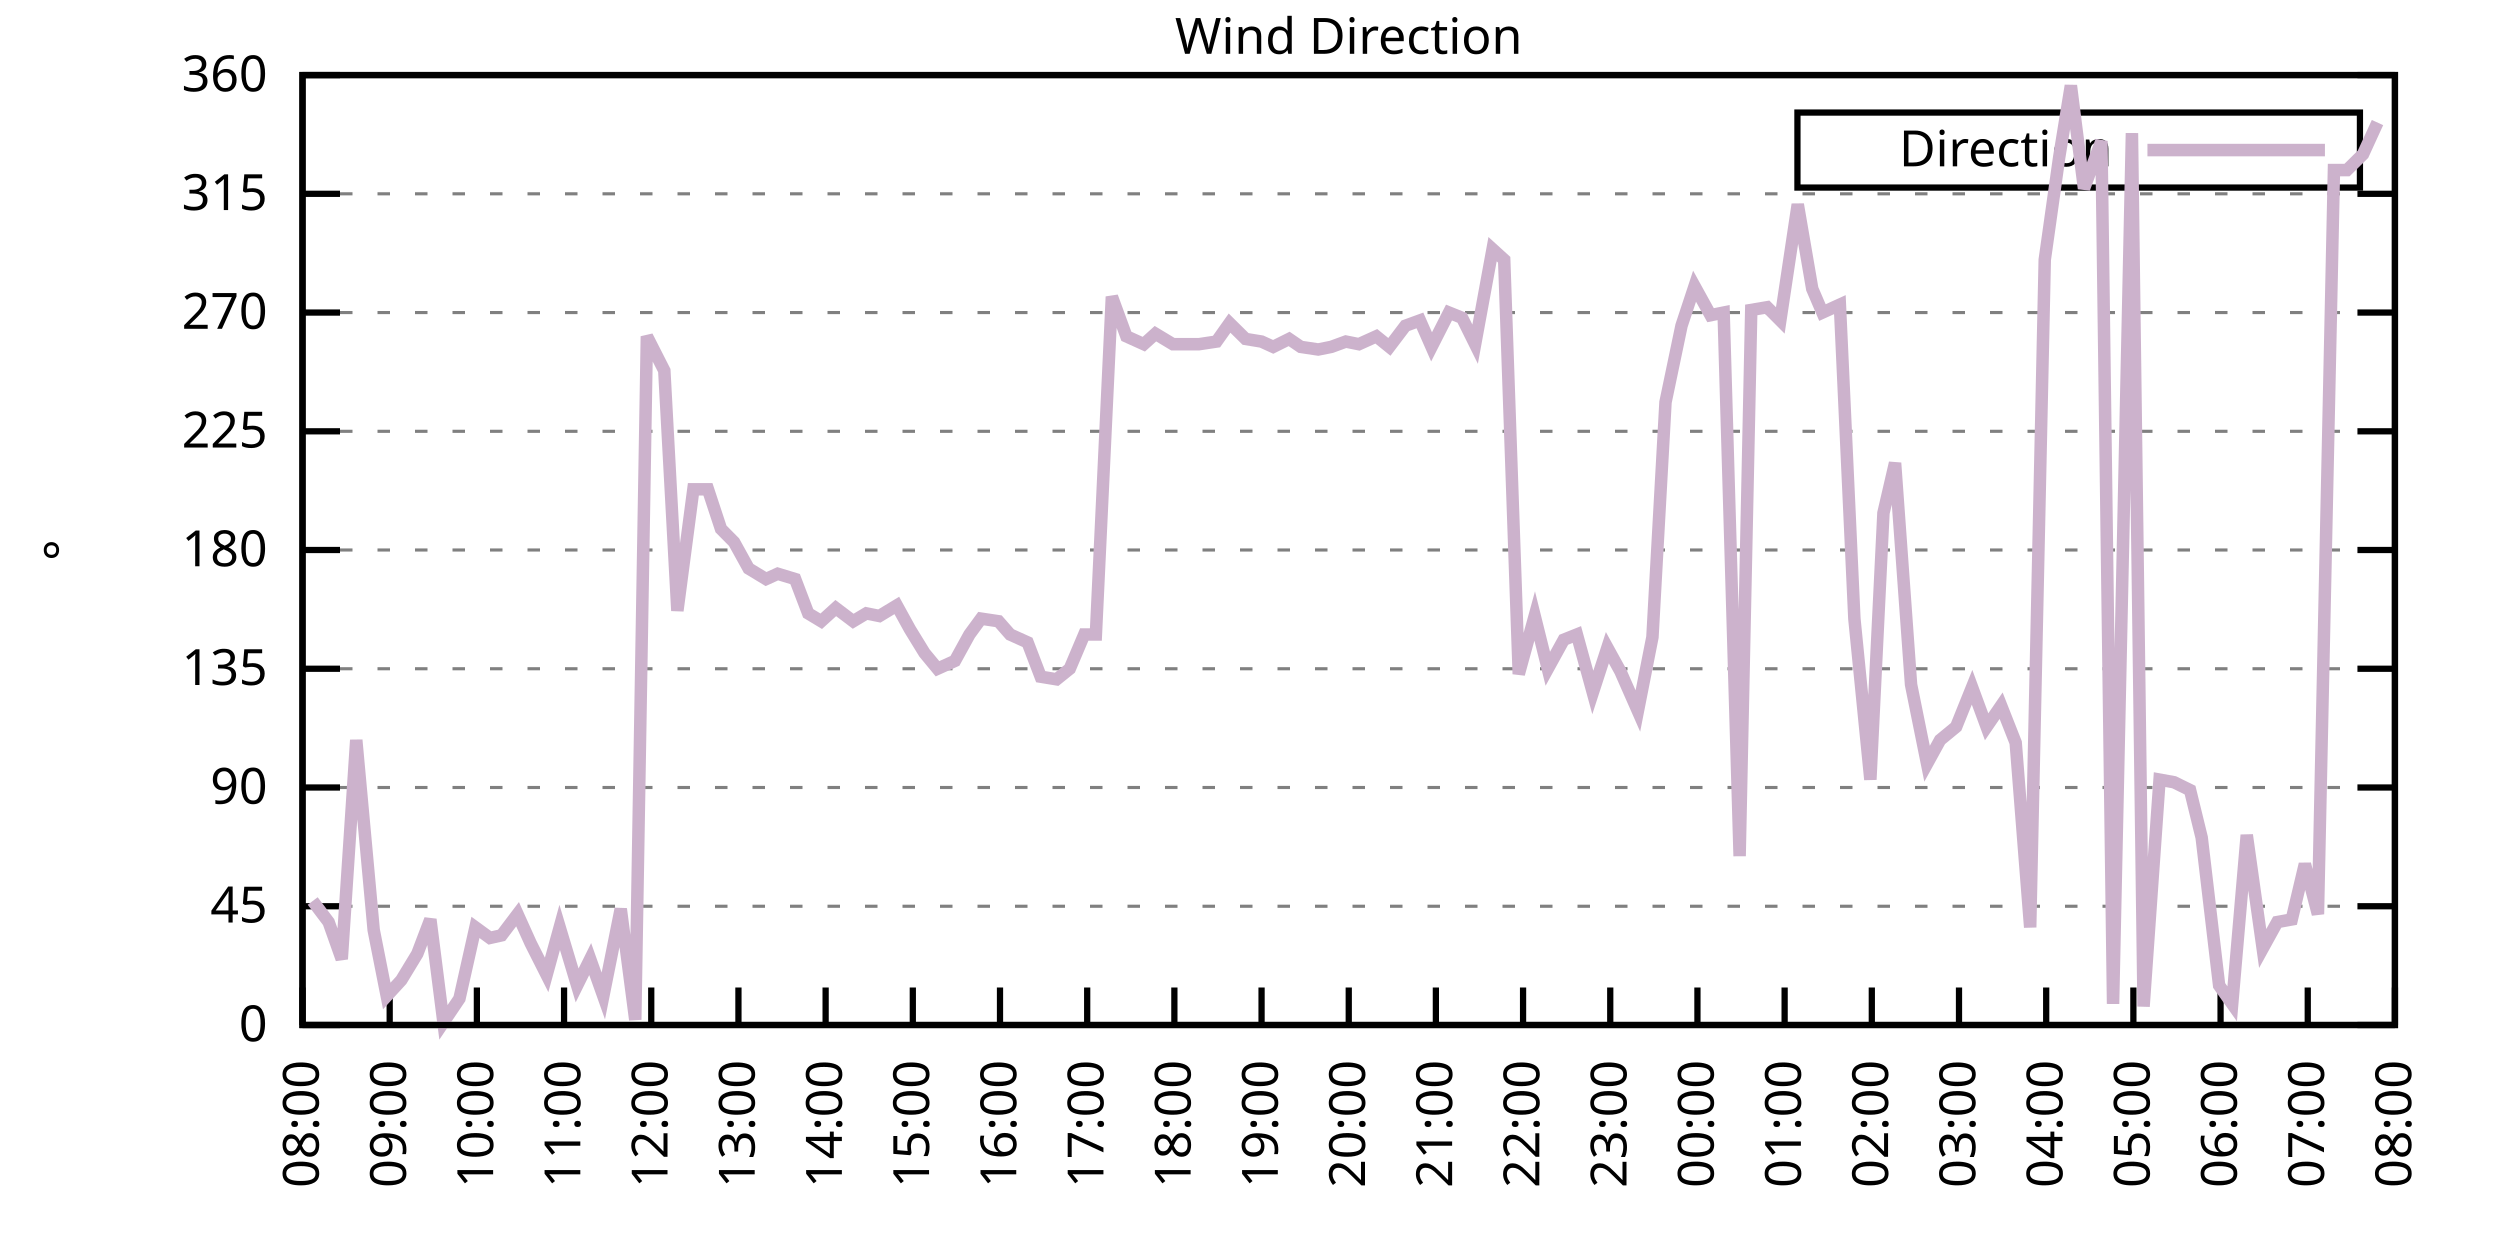
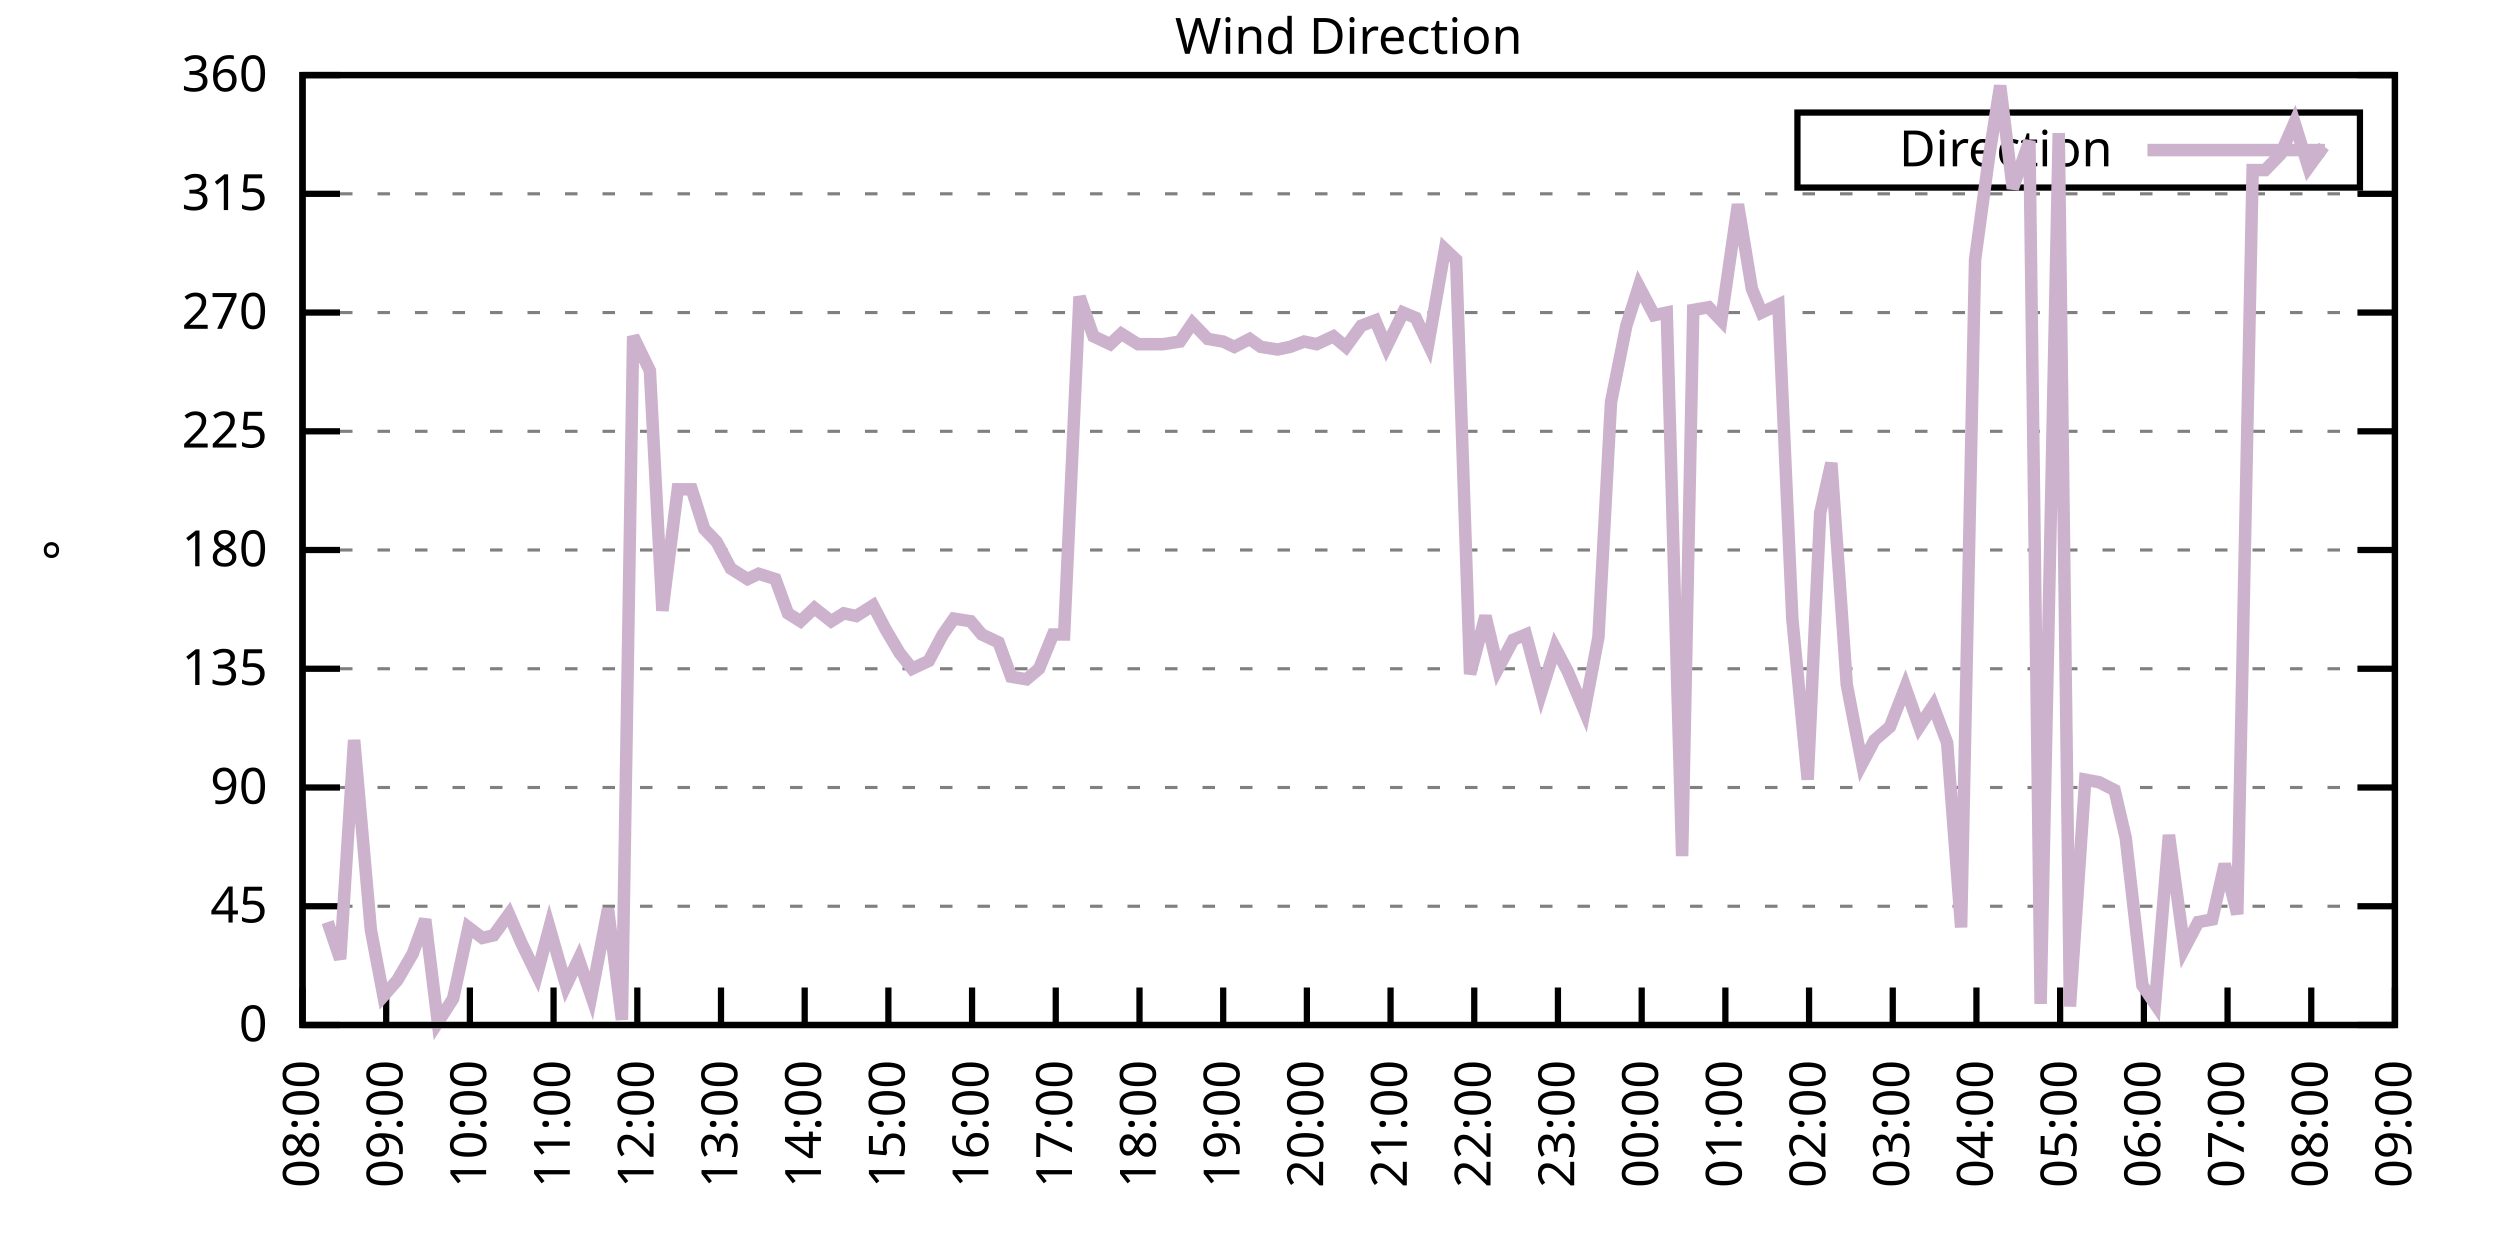
<svg xmlns="http://www.w3.org/2000/svg" xmlns:xlink="http://www.w3.org/1999/xlink" width="400" height="200" viewBox="0 0 400 200">
  <g id="gnuplot_canvas">
    <rect x="0" y="0" width="400" height="200" fill="none" />
    <defs>
      <circle id="gpDot" r="0.5" stroke-width="0.5" stroke="currentColor" />
      <path id="gpPt0" stroke-width="0.333" stroke="currentColor" d="M-1,0 h2 M0,-1 v2" />
      <path id="gpPt1" stroke-width="0.333" stroke="currentColor" d="M-1,-1 L1,1 M1,-1 L-1,1" />
      <path id="gpPt2" stroke-width="0.333" stroke="currentColor" d="M-1,0 L1,0 M0,-1 L0,1 M-1,-1 L1,1 M-1,1 L1,-1" />
      <rect id="gpPt3" stroke-width="0.333" stroke="currentColor" x="-1" y="-1" width="2" height="2" />
      <rect id="gpPt4" stroke-width="0.333" stroke="currentColor" fill="currentColor" x="-1" y="-1" width="2" height="2" />
      <circle id="gpPt5" stroke-width="0.333" stroke="currentColor" cx="0" cy="0" r="1" />
      <use xlink:href="#gpPt5" id="gpPt6" fill="currentColor" stroke="none" />
      <path id="gpPt7" stroke-width="0.333" stroke="currentColor" d="M0,-1.33 L-1.33,0.67 L1.33,0.67 z" />
      <use xlink:href="#gpPt7" id="gpPt8" fill="currentColor" stroke="none" />
      <use xlink:href="#gpPt7" id="gpPt9" stroke="currentColor" transform="rotate(180)" />
      <use xlink:href="#gpPt9" id="gpPt10" fill="currentColor" stroke="none" />
      <use xlink:href="#gpPt3" id="gpPt11" stroke="currentColor" transform="rotate(45)" />
      <use xlink:href="#gpPt11" id="gpPt12" fill="currentColor" stroke="none" />
      <path id="gpPt13" stroke-width="0.333" stroke="currentColor" d="M0,1.330 L1.265,0.411 L0.782,-1.067 L-0.782,-1.076 L-1.265,0.411 z" />
      <use xlink:href="#gpPt13" id="gpPt14" fill="currentColor" stroke="none" />
      <filter id="textbox" filterUnits="objectBoundingBox" x="0" y="0" height="1" width="1">
        <feFlood flood-color="white" flood-opacity="1" result="bgnd" />
        <feComposite in="SourceGraphic" in2="bgnd" operator="atop" />
      </filter>
      <filter id="greybox" filterUnits="objectBoundingBox" x="0" y="0" height="1" width="1">
        <feFlood flood-color="lightgrey" flood-opacity="1" result="grey" />
        <feComposite in="SourceGraphic" in2="grey" operator="atop" />
      </filter>
    </defs>
    <g fill="none" color="white" stroke="currentColor" stroke-width="1.00" stroke-linecap="butt" stroke-linejoin="miter">
</g>
    <g fill="none" color="black" stroke="currentColor" stroke-width="1.00" stroke-linecap="butt" stroke-linejoin="miter">
      <g stroke="none" shape-rendering="crispEdges">
        <polygon fill="rgb(255, 255, 255)" points="48.40,164.00 383.18,164.00 383.18,12.02 48.40,12.02 " />
      </g>
    </g>
    <g fill="none" color="black" stroke="currentColor" stroke-width="1.00" stroke-linecap="butt" stroke-linejoin="miter">
</g>
    <g fill="none" color="black" stroke="black" stroke-width="0.50" stroke-linecap="butt" stroke-linejoin="miter">
</g>
    <g fill="none" color="gray" stroke="currentColor" stroke-width="0.50" stroke-linecap="butt" stroke-linejoin="miter">
      <path stroke="gray" stroke-dasharray="2,4" class="gridline" d="M48.40,164.00 L383.19,164.00  " />
    </g>
    <g fill="none" color="gray" stroke="gray" stroke-width="1.00" stroke-linecap="butt" stroke-linejoin="miter">
</g>
    <g fill="none" color="black" stroke="currentColor" stroke-width="1.00" stroke-linecap="butt" stroke-linejoin="miter">
      <path stroke="black" d="M48.40,164.00 L54.40,164.00 M383.19,164.00 L377.19,164.00  " />
      <g transform="translate(42.80,166.60)" stroke="none" fill="black" font-family="Sans" font-size="8.00" text-anchor="end">
        <text>
          <tspan font-family="Sans"> 0</tspan>
        </text>
      </g>
    </g>
    <g fill="none" color="black" stroke="currentColor" stroke-width="1.00" stroke-linecap="butt" stroke-linejoin="miter">
</g>
    <g fill="none" color="black" stroke="black" stroke-width="0.50" stroke-linecap="butt" stroke-linejoin="miter">
</g>
    <g fill="none" color="gray" stroke="currentColor" stroke-width="0.50" stroke-linecap="butt" stroke-linejoin="miter">
      <path stroke="gray" stroke-dasharray="2,4" class="gridline" d="M48.40,145.00 L383.19,145.00  " />
    </g>
    <g fill="none" color="gray" stroke="gray" stroke-width="1.00" stroke-linecap="butt" stroke-linejoin="miter">
</g>
    <g fill="none" color="black" stroke="currentColor" stroke-width="1.00" stroke-linecap="butt" stroke-linejoin="miter">
      <path stroke="black" d="M48.40,145.00 L54.40,145.00 M383.19,145.00 L377.19,145.00  " />
      <g transform="translate(42.80,147.60)" stroke="none" fill="black" font-family="Sans" font-size="8.00" text-anchor="end">
        <text>
          <tspan font-family="Sans"> 45</tspan>
        </text>
      </g>
    </g>
    <g fill="none" color="black" stroke="currentColor" stroke-width="1.00" stroke-linecap="butt" stroke-linejoin="miter">
</g>
    <g fill="none" color="black" stroke="black" stroke-width="0.50" stroke-linecap="butt" stroke-linejoin="miter">
</g>
    <g fill="none" color="gray" stroke="currentColor" stroke-width="0.50" stroke-linecap="butt" stroke-linejoin="miter">
      <path stroke="gray" stroke-dasharray="2,4" class="gridline" d="M48.40,126.00 L383.19,126.00  " />
    </g>
    <g fill="none" color="gray" stroke="gray" stroke-width="1.00" stroke-linecap="butt" stroke-linejoin="miter">
</g>
    <g fill="none" color="black" stroke="currentColor" stroke-width="1.00" stroke-linecap="butt" stroke-linejoin="miter">
      <path stroke="black" d="M48.40,126.00 L54.40,126.00 M383.19,126.00 L377.19,126.00  " />
      <g transform="translate(42.80,128.60)" stroke="none" fill="black" font-family="Sans" font-size="8.00" text-anchor="end">
        <text>
          <tspan font-family="Sans"> 90</tspan>
        </text>
      </g>
    </g>
    <g fill="none" color="black" stroke="currentColor" stroke-width="1.00" stroke-linecap="butt" stroke-linejoin="miter">
</g>
    <g fill="none" color="black" stroke="black" stroke-width="0.50" stroke-linecap="butt" stroke-linejoin="miter">
</g>
    <g fill="none" color="gray" stroke="currentColor" stroke-width="0.50" stroke-linecap="butt" stroke-linejoin="miter">
      <path stroke="gray" stroke-dasharray="2,4" class="gridline" d="M48.40,107.00 L383.19,107.00  " />
    </g>
    <g fill="none" color="gray" stroke="gray" stroke-width="1.00" stroke-linecap="butt" stroke-linejoin="miter">
</g>
    <g fill="none" color="black" stroke="currentColor" stroke-width="1.00" stroke-linecap="butt" stroke-linejoin="miter">
      <path stroke="black" d="M48.40,107.00 L54.40,107.00 M383.19,107.00 L377.19,107.00  " />
      <g transform="translate(42.80,109.60)" stroke="none" fill="black" font-family="Sans" font-size="8.00" text-anchor="end">
        <text>
          <tspan font-family="Sans"> 135</tspan>
        </text>
      </g>
    </g>
    <g fill="none" color="black" stroke="currentColor" stroke-width="1.00" stroke-linecap="butt" stroke-linejoin="miter">
</g>
    <g fill="none" color="black" stroke="black" stroke-width="0.50" stroke-linecap="butt" stroke-linejoin="miter">
</g>
    <g fill="none" color="gray" stroke="currentColor" stroke-width="0.50" stroke-linecap="butt" stroke-linejoin="miter">
      <path stroke="gray" stroke-dasharray="2,4" class="gridline" d="M48.40,88.00 L383.19,88.00  " />
    </g>
    <g fill="none" color="gray" stroke="gray" stroke-width="1.00" stroke-linecap="butt" stroke-linejoin="miter">
</g>
    <g fill="none" color="black" stroke="currentColor" stroke-width="1.00" stroke-linecap="butt" stroke-linejoin="miter">
      <path stroke="black" d="M48.40,88.00 L54.40,88.00 M383.19,88.00 L377.19,88.00  " />
      <g transform="translate(42.80,90.60)" stroke="none" fill="black" font-family="Sans" font-size="8.00" text-anchor="end">
        <text>
          <tspan font-family="Sans"> 180</tspan>
        </text>
      </g>
    </g>
    <g fill="none" color="black" stroke="currentColor" stroke-width="1.00" stroke-linecap="butt" stroke-linejoin="miter">
</g>
    <g fill="none" color="black" stroke="black" stroke-width="0.50" stroke-linecap="butt" stroke-linejoin="miter">
</g>
    <g fill="none" color="gray" stroke="currentColor" stroke-width="0.50" stroke-linecap="butt" stroke-linejoin="miter">
      <path stroke="gray" stroke-dasharray="2,4" class="gridline" d="M48.40,69.01 L383.19,69.01  " />
    </g>
    <g fill="none" color="gray" stroke="gray" stroke-width="1.00" stroke-linecap="butt" stroke-linejoin="miter">
</g>
    <g fill="none" color="black" stroke="currentColor" stroke-width="1.00" stroke-linecap="butt" stroke-linejoin="miter">
      <path stroke="black" d="M48.40,69.01 L54.40,69.01 M383.19,69.01 L377.19,69.01  " />
      <g transform="translate(42.80,71.61)" stroke="none" fill="black" font-family="Sans" font-size="8.00" text-anchor="end">
        <text>
          <tspan font-family="Sans"> 225</tspan>
        </text>
      </g>
    </g>
    <g fill="none" color="black" stroke="currentColor" stroke-width="1.00" stroke-linecap="butt" stroke-linejoin="miter">
</g>
    <g fill="none" color="black" stroke="black" stroke-width="0.50" stroke-linecap="butt" stroke-linejoin="miter">
</g>
    <g fill="none" color="gray" stroke="currentColor" stroke-width="0.50" stroke-linecap="butt" stroke-linejoin="miter">
      <path stroke="gray" stroke-dasharray="2,4" class="gridline" d="M48.40,50.01 L383.19,50.01  " />
    </g>
    <g fill="none" color="gray" stroke="gray" stroke-width="1.00" stroke-linecap="butt" stroke-linejoin="miter">
</g>
    <g fill="none" color="black" stroke="currentColor" stroke-width="1.00" stroke-linecap="butt" stroke-linejoin="miter">
      <path stroke="black" d="M48.40,50.01 L54.40,50.01 M383.19,50.01 L377.19,50.01  " />
      <g transform="translate(42.80,52.61)" stroke="none" fill="black" font-family="Sans" font-size="8.00" text-anchor="end">
        <text>
          <tspan font-family="Sans"> 270</tspan>
        </text>
      </g>
    </g>
    <g fill="none" color="black" stroke="currentColor" stroke-width="1.00" stroke-linecap="butt" stroke-linejoin="miter">
</g>
    <g fill="none" color="black" stroke="black" stroke-width="0.50" stroke-linecap="butt" stroke-linejoin="miter">
</g>
    <g fill="none" color="gray" stroke="currentColor" stroke-width="0.50" stroke-linecap="butt" stroke-linejoin="miter">
      <path stroke="gray" stroke-dasharray="2,4" class="gridline" d="M48.40,31.01 L383.19,31.01  " />
    </g>
    <g fill="none" color="gray" stroke="gray" stroke-width="1.00" stroke-linecap="butt" stroke-linejoin="miter">
</g>
    <g fill="none" color="black" stroke="currentColor" stroke-width="1.00" stroke-linecap="butt" stroke-linejoin="miter">
      <path stroke="black" d="M48.40,31.01 L54.40,31.01 M383.19,31.01 L377.19,31.01  " />
      <g transform="translate(42.80,33.61)" stroke="none" fill="black" font-family="Sans" font-size="8.00" text-anchor="end">
        <text>
          <tspan font-family="Sans"> 315</tspan>
        </text>
      </g>
    </g>
    <g fill="none" color="black" stroke="currentColor" stroke-width="1.00" stroke-linecap="butt" stroke-linejoin="miter">
</g>
    <g fill="none" color="black" stroke="black" stroke-width="0.50" stroke-linecap="butt" stroke-linejoin="miter">
</g>
    <g fill="none" color="gray" stroke="currentColor" stroke-width="0.50" stroke-linecap="butt" stroke-linejoin="miter">
      <path stroke="gray" stroke-dasharray="2,4" class="gridline" d="M48.40,12.01 L383.19,12.01  " />
    </g>
    <g fill="none" color="gray" stroke="gray" stroke-width="1.00" stroke-linecap="butt" stroke-linejoin="miter">
</g>
    <g fill="none" color="black" stroke="currentColor" stroke-width="1.00" stroke-linecap="butt" stroke-linejoin="miter">
      <path stroke="black" d="M48.40,12.01 L54.40,12.01 M383.19,12.01 L377.19,12.01  " />
      <g transform="translate(42.80,14.61)" stroke="none" fill="black" font-family="Sans" font-size="8.00" text-anchor="end">
        <text>
          <tspan font-family="Sans"> 360</tspan>
        </text>
      </g>
    </g>
    <g fill="none" color="black" stroke="currentColor" stroke-width="1.00" stroke-linecap="butt" stroke-linejoin="miter">
      <path stroke="black" d="M48.40,164.00 L48.40,158.00  " />
      <g transform="translate(51.00,169.60) rotate(270.00)" stroke="none" fill="black" font-family="Sans" font-size="8.00" text-anchor="end">
        <text>
          <tspan font-family="Sans">08:00</tspan>
        </text>
      </g>
    </g>
    <g fill="none" color="black" stroke="currentColor" stroke-width="1.00" stroke-linecap="butt" stroke-linejoin="miter">
-       <path stroke="black" d="M62.35,164.00 L62.35,158.00  " />
-       <g transform="translate(64.95,169.60) rotate(270.00)" stroke="none" fill="black" font-family="Sans" font-size="8.00" text-anchor="end">
+       <path stroke="black" d="M61.79,164.00 L61.79,158.00  " />
+       <g transform="translate(64.39,169.60) rotate(270.00)" stroke="none" fill="black" font-family="Sans" font-size="8.00" text-anchor="end">
        <text>
          <tspan font-family="Sans">09:00</tspan>
        </text>
      </g>
    </g>
    <g fill="none" color="black" stroke="currentColor" stroke-width="1.00" stroke-linecap="butt" stroke-linejoin="miter">
-       <path stroke="black" d="M76.30,164.00 L76.30,158.00  " />
-       <g transform="translate(78.90,169.60) rotate(270.00)" stroke="none" fill="black" font-family="Sans" font-size="8.00" text-anchor="end">
+       <path stroke="black" d="M75.18,164.00 L75.18,158.00  " />
+       <g transform="translate(77.78,169.60) rotate(270.00)" stroke="none" fill="black" font-family="Sans" font-size="8.00" text-anchor="end">
        <text>
          <tspan font-family="Sans">10:00</tspan>
        </text>
      </g>
    </g>
    <g fill="none" color="black" stroke="currentColor" stroke-width="1.00" stroke-linecap="butt" stroke-linejoin="miter">
-       <path stroke="black" d="M90.25,164.00 L90.25,158.00  " />
-       <g transform="translate(92.85,169.60) rotate(270.00)" stroke="none" fill="black" font-family="Sans" font-size="8.00" text-anchor="end">
+       <path stroke="black" d="M88.57,164.00 L88.57,158.00  " />
+       <g transform="translate(91.17,169.60) rotate(270.00)" stroke="none" fill="black" font-family="Sans" font-size="8.00" text-anchor="end">
        <text>
          <tspan font-family="Sans">11:00</tspan>
        </text>
      </g>
    </g>
    <g fill="none" color="black" stroke="currentColor" stroke-width="1.00" stroke-linecap="butt" stroke-linejoin="miter">
-       <path stroke="black" d="M104.20,164.00 L104.20,158.00  " />
-       <g transform="translate(106.80,169.60) rotate(270.00)" stroke="none" fill="black" font-family="Sans" font-size="8.00" text-anchor="end">
+       <path stroke="black" d="M101.97,164.00 L101.97,158.00  " />
+       <g transform="translate(104.57,169.60) rotate(270.00)" stroke="none" fill="black" font-family="Sans" font-size="8.00" text-anchor="end">
        <text>
          <tspan font-family="Sans">12:00</tspan>
        </text>
      </g>
    </g>
    <g fill="none" color="black" stroke="currentColor" stroke-width="1.00" stroke-linecap="butt" stroke-linejoin="miter">
-       <path stroke="black" d="M118.15,164.00 L118.15,158.00  " />
-       <g transform="translate(120.75,169.60) rotate(270.00)" stroke="none" fill="black" font-family="Sans" font-size="8.00" text-anchor="end">
+       <path stroke="black" d="M115.36,164.00 L115.36,158.00  " />
+       <g transform="translate(117.96,169.60) rotate(270.00)" stroke="none" fill="black" font-family="Sans" font-size="8.00" text-anchor="end">
        <text>
          <tspan font-family="Sans">13:00</tspan>
        </text>
      </g>
    </g>
    <g fill="none" color="black" stroke="currentColor" stroke-width="1.00" stroke-linecap="butt" stroke-linejoin="miter">
-       <path stroke="black" d="M132.10,164.00 L132.10,158.00  " />
-       <g transform="translate(134.70,169.60) rotate(270.00)" stroke="none" fill="black" font-family="Sans" font-size="8.00" text-anchor="end">
+       <path stroke="black" d="M128.75,164.00 L128.75,158.00  " />
+       <g transform="translate(131.35,169.60) rotate(270.00)" stroke="none" fill="black" font-family="Sans" font-size="8.00" text-anchor="end">
        <text>
          <tspan font-family="Sans">14:00</tspan>
        </text>
      </g>
    </g>
    <g fill="none" color="black" stroke="currentColor" stroke-width="1.00" stroke-linecap="butt" stroke-linejoin="miter">
-       <path stroke="black" d="M146.05,164.00 L146.05,158.00  " />
-       <g transform="translate(148.65,169.60) rotate(270.00)" stroke="none" fill="black" font-family="Sans" font-size="8.00" text-anchor="end">
+       <path stroke="black" d="M142.14,164.00 L142.14,158.00  " />
+       <g transform="translate(144.74,169.60) rotate(270.00)" stroke="none" fill="black" font-family="Sans" font-size="8.00" text-anchor="end">
        <text>
          <tspan font-family="Sans">15:00</tspan>
        </text>
      </g>
    </g>
    <g fill="none" color="black" stroke="currentColor" stroke-width="1.00" stroke-linecap="butt" stroke-linejoin="miter">
-       <path stroke="black" d="M160.00,164.00 L160.00,158.00  " />
-       <g transform="translate(162.60,169.60) rotate(270.00)" stroke="none" fill="black" font-family="Sans" font-size="8.00" text-anchor="end">
+       <path stroke="black" d="M155.53,164.00 L155.53,158.00  " />
+       <g transform="translate(158.13,169.60) rotate(270.00)" stroke="none" fill="black" font-family="Sans" font-size="8.00" text-anchor="end">
        <text>
          <tspan font-family="Sans">16:00</tspan>
        </text>
      </g>
    </g>
    <g fill="none" color="black" stroke="currentColor" stroke-width="1.00" stroke-linecap="butt" stroke-linejoin="miter">
-       <path stroke="black" d="M173.95,164.00 L173.95,158.00  " />
-       <g transform="translate(176.55,169.60) rotate(270.00)" stroke="none" fill="black" font-family="Sans" font-size="8.00" text-anchor="end">
+       <path stroke="black" d="M168.92,164.00 L168.92,158.00  " />
+       <g transform="translate(171.52,169.60) rotate(270.00)" stroke="none" fill="black" font-family="Sans" font-size="8.00" text-anchor="end">
        <text>
          <tspan font-family="Sans">17:00</tspan>
        </text>
      </g>
    </g>
    <g fill="none" color="black" stroke="currentColor" stroke-width="1.00" stroke-linecap="butt" stroke-linejoin="miter">
-       <path stroke="black" d="M187.90,164.00 L187.90,158.00  " />
-       <g transform="translate(190.50,169.60) rotate(270.00)" stroke="none" fill="black" font-family="Sans" font-size="8.00" text-anchor="end">
+       <path stroke="black" d="M182.32,164.00 L182.32,158.00  " />
+       <g transform="translate(184.92,169.60) rotate(270.00)" stroke="none" fill="black" font-family="Sans" font-size="8.00" text-anchor="end">
        <text>
          <tspan font-family="Sans">18:00</tspan>
        </text>
      </g>
    </g>
    <g fill="none" color="black" stroke="currentColor" stroke-width="1.00" stroke-linecap="butt" stroke-linejoin="miter">
-       <path stroke="black" d="M201.85,164.00 L201.85,158.00  " />
-       <g transform="translate(204.45,169.60) rotate(270.00)" stroke="none" fill="black" font-family="Sans" font-size="8.00" text-anchor="end">
+       <path stroke="black" d="M195.71,164.00 L195.71,158.00  " />
+       <g transform="translate(198.31,169.60) rotate(270.00)" stroke="none" fill="black" font-family="Sans" font-size="8.00" text-anchor="end">
        <text>
          <tspan font-family="Sans">19:00</tspan>
        </text>
      </g>
    </g>
    <g fill="none" color="black" stroke="currentColor" stroke-width="1.00" stroke-linecap="butt" stroke-linejoin="miter">
-       <path stroke="black" d="M215.80,164.00 L215.80,158.00  " />
-       <g transform="translate(218.40,169.60) rotate(270.00)" stroke="none" fill="black" font-family="Sans" font-size="8.00" text-anchor="end">
+       <path stroke="black" d="M209.10,164.00 L209.10,158.00  " />
+       <g transform="translate(211.70,169.60) rotate(270.00)" stroke="none" fill="black" font-family="Sans" font-size="8.00" text-anchor="end">
        <text>
          <tspan font-family="Sans">20:00</tspan>
        </text>
      </g>
    </g>
    <g fill="none" color="black" stroke="currentColor" stroke-width="1.00" stroke-linecap="butt" stroke-linejoin="miter">
-       <path stroke="black" d="M229.74,164.00 L229.74,158.00  " />
-       <g transform="translate(232.34,169.60) rotate(270.00)" stroke="none" fill="black" font-family="Sans" font-size="8.00" text-anchor="end">
+       <path stroke="black" d="M222.49,164.00 L222.49,158.00  " />
+       <g transform="translate(225.09,169.60) rotate(270.00)" stroke="none" fill="black" font-family="Sans" font-size="8.00" text-anchor="end">
        <text>
          <tspan font-family="Sans">21:00</tspan>
        </text>
      </g>
    </g>
    <g fill="none" color="black" stroke="currentColor" stroke-width="1.00" stroke-linecap="butt" stroke-linejoin="miter">
-       <path stroke="black" d="M243.69,164.00 L243.69,158.00  " />
-       <g transform="translate(246.29,169.60) rotate(270.00)" stroke="none" fill="black" font-family="Sans" font-size="8.00" text-anchor="end">
+       <path stroke="black" d="M235.88,164.00 L235.88,158.00  " />
+       <g transform="translate(238.48,169.60) rotate(270.00)" stroke="none" fill="black" font-family="Sans" font-size="8.00" text-anchor="end">
        <text>
          <tspan font-family="Sans">22:00</tspan>
        </text>
      </g>
    </g>
    <g fill="none" color="black" stroke="currentColor" stroke-width="1.00" stroke-linecap="butt" stroke-linejoin="miter">
-       <path stroke="black" d="M257.64,164.00 L257.64,158.00  " />
-       <g transform="translate(260.24,169.60) rotate(270.00)" stroke="none" fill="black" font-family="Sans" font-size="8.00" text-anchor="end">
+       <path stroke="black" d="M249.27,164.00 L249.27,158.00  " />
+       <g transform="translate(251.87,169.60) rotate(270.00)" stroke="none" fill="black" font-family="Sans" font-size="8.00" text-anchor="end">
        <text>
          <tspan font-family="Sans">23:00</tspan>
        </text>
      </g>
    </g>
    <g fill="none" color="black" stroke="currentColor" stroke-width="1.00" stroke-linecap="butt" stroke-linejoin="miter">
-       <path stroke="black" d="M271.59,164.00 L271.59,158.00  " />
-       <g transform="translate(274.19,169.60) rotate(270.00)" stroke="none" fill="black" font-family="Sans" font-size="8.00" text-anchor="end">
+       <path stroke="black" d="M262.67,164.00 L262.67,158.00  " />
+       <g transform="translate(265.27,169.60) rotate(270.00)" stroke="none" fill="black" font-family="Sans" font-size="8.00" text-anchor="end">
        <text>
          <tspan font-family="Sans">00:00</tspan>
        </text>
      </g>
    </g>
    <g fill="none" color="black" stroke="currentColor" stroke-width="1.00" stroke-linecap="butt" stroke-linejoin="miter">
-       <path stroke="black" d="M285.54,164.00 L285.54,158.00  " />
-       <g transform="translate(288.14,169.60) rotate(270.00)" stroke="none" fill="black" font-family="Sans" font-size="8.00" text-anchor="end">
+       <path stroke="black" d="M276.06,164.00 L276.06,158.00  " />
+       <g transform="translate(278.66,169.60) rotate(270.00)" stroke="none" fill="black" font-family="Sans" font-size="8.00" text-anchor="end">
        <text>
          <tspan font-family="Sans">01:00</tspan>
        </text>
      </g>
    </g>
    <g fill="none" color="black" stroke="currentColor" stroke-width="1.00" stroke-linecap="butt" stroke-linejoin="miter">
-       <path stroke="black" d="M299.49,164.00 L299.49,158.00  " />
-       <g transform="translate(302.09,169.60) rotate(270.00)" stroke="none" fill="black" font-family="Sans" font-size="8.00" text-anchor="end">
+       <path stroke="black" d="M289.45,164.00 L289.45,158.00  " />
+       <g transform="translate(292.05,169.60) rotate(270.00)" stroke="none" fill="black" font-family="Sans" font-size="8.00" text-anchor="end">
        <text>
          <tspan font-family="Sans">02:00</tspan>
        </text>
      </g>
    </g>
    <g fill="none" color="black" stroke="currentColor" stroke-width="1.00" stroke-linecap="butt" stroke-linejoin="miter">
-       <path stroke="black" d="M313.44,164.00 L313.44,158.00  " />
-       <g transform="translate(316.04,169.60) rotate(270.00)" stroke="none" fill="black" font-family="Sans" font-size="8.00" text-anchor="end">
+       <path stroke="black" d="M302.84,164.00 L302.84,158.00  " />
+       <g transform="translate(305.44,169.60) rotate(270.00)" stroke="none" fill="black" font-family="Sans" font-size="8.00" text-anchor="end">
        <text>
          <tspan font-family="Sans">03:00</tspan>
        </text>
      </g>
    </g>
    <g fill="none" color="black" stroke="currentColor" stroke-width="1.00" stroke-linecap="butt" stroke-linejoin="miter">
-       <path stroke="black" d="M327.39,164.00 L327.39,158.00  " />
-       <g transform="translate(329.99,169.60) rotate(270.00)" stroke="none" fill="black" font-family="Sans" font-size="8.00" text-anchor="end">
+       <path stroke="black" d="M316.23,164.00 L316.23,158.00  " />
+       <g transform="translate(318.83,169.60) rotate(270.00)" stroke="none" fill="black" font-family="Sans" font-size="8.00" text-anchor="end">
        <text>
          <tspan font-family="Sans">04:00</tspan>
        </text>
      </g>
    </g>
    <g fill="none" color="black" stroke="currentColor" stroke-width="1.00" stroke-linecap="butt" stroke-linejoin="miter">
-       <path stroke="black" d="M341.34,164.00 L341.34,158.00  " />
-       <g transform="translate(343.94,169.60) rotate(270.00)" stroke="none" fill="black" font-family="Sans" font-size="8.00" text-anchor="end">
+       <path stroke="black" d="M329.62,164.00 L329.62,158.00  " />
+       <g transform="translate(332.22,169.60) rotate(270.00)" stroke="none" fill="black" font-family="Sans" font-size="8.00" text-anchor="end">
        <text>
          <tspan font-family="Sans">05:00</tspan>
        </text>
      </g>
    </g>
    <g fill="none" color="black" stroke="currentColor" stroke-width="1.00" stroke-linecap="butt" stroke-linejoin="miter">
-       <path stroke="black" d="M355.29,164.00 L355.29,158.00  " />
-       <g transform="translate(357.89,169.60) rotate(270.00)" stroke="none" fill="black" font-family="Sans" font-size="8.00" text-anchor="end">
+       <path stroke="black" d="M343.02,164.00 L343.02,158.00  " />
+       <g transform="translate(345.62,169.60) rotate(270.00)" stroke="none" fill="black" font-family="Sans" font-size="8.00" text-anchor="end">
        <text>
          <tspan font-family="Sans">06:00</tspan>
        </text>
      </g>
    </g>
    <g fill="none" color="black" stroke="currentColor" stroke-width="1.00" stroke-linecap="butt" stroke-linejoin="miter">
-       <path stroke="black" d="M369.24,164.00 L369.24,158.00  " />
-       <g transform="translate(371.84,169.60) rotate(270.00)" stroke="none" fill="black" font-family="Sans" font-size="8.00" text-anchor="end">
+       <path stroke="black" d="M356.41,164.00 L356.41,158.00  " />
+       <g transform="translate(359.01,169.60) rotate(270.00)" stroke="none" fill="black" font-family="Sans" font-size="8.00" text-anchor="end">
        <text>
          <tspan font-family="Sans">07:00</tspan>
+         </text>
+       </g>
+     </g>
+     <g fill="none" color="black" stroke="currentColor" stroke-width="1.00" stroke-linecap="butt" stroke-linejoin="miter">
+       <path stroke="black" d="M369.80,164.00 L369.80,158.00  " />
+       <g transform="translate(372.40,169.60) rotate(270.00)" stroke="none" fill="black" font-family="Sans" font-size="8.00" text-anchor="end">
+         <text>
+           <tspan font-family="Sans">08:00</tspan>
        </text>
      </g>
    </g>
    <g fill="none" color="black" stroke="currentColor" stroke-width="1.00" stroke-linecap="butt" stroke-linejoin="miter">
      <path stroke="black" d="M383.19,164.00 L383.19,158.00  " />
      <g transform="translate(385.79,169.60) rotate(270.00)" stroke="none" fill="black" font-family="Sans" font-size="8.00" text-anchor="end">
        <text>
-           <tspan font-family="Sans">08:00</tspan>
+           <tspan font-family="Sans">09:00</tspan>
        </text>
      </g>
    </g>
    <g fill="none" color="black" stroke="currentColor" stroke-width="1.00" stroke-linecap="butt" stroke-linejoin="miter">
</g>
    <g fill="none" color="black" stroke="currentColor" stroke-width="1.00" stroke-linecap="butt" stroke-linejoin="miter">
      <path stroke="black" d="M48.40,12.01 L48.40,164.00 L383.19,164.00 L383.19,12.01 L48.40,12.01 Z  " />
    </g>
    <g fill="none" color="black" stroke="currentColor" stroke-width="1.00" stroke-linecap="butt" stroke-linejoin="miter">
</g>
    <g fill="none" color="black" stroke="currentColor" stroke-width="1.00" stroke-linecap="butt" stroke-linejoin="miter">
      <path stroke="black" d="M287.59,30.01 L287.59,18.01 L377.59,18.01 L377.59,30.01 L287.59,30.01 Z  " />
    </g>
    <g id="Wind_direction_plot_1">
      <g fill="none" color="white" stroke="black" stroke-width="2.00" stroke-linecap="butt" stroke-linejoin="miter">
</g>
      <g fill="none" color="black" stroke="currentColor" stroke-width="2.00" stroke-linecap="butt" stroke-linejoin="miter">
        <g transform="translate(337.99,26.61)" stroke="none" fill="black" font-family="Sans" font-size="8.00" text-anchor="end">
          <text>
            <tspan font-family="Sans">Direction</tspan>
          </text>
        </g>
      </g>
      <g fill="none" color="black" stroke="currentColor" stroke-width="2.00" stroke-linecap="butt" stroke-linejoin="miter">
-         <path stroke="rgb(204, 178, 204)" d="M343.59,24.01 L371.99,24.01 M50.03,144.16 L52.58,147.53 L54.68,153.45 L57.00,118.40 L59.79,148.80 L61.88,159.36   L64.21,156.82 L66.77,152.60 L68.86,147.11 L70.95,163.58 L73.51,159.78 L76.07,148.38 L78.39,150.07 L80.25,149.65   L82.81,146.27 L84.90,150.91 L87.46,155.98 L89.55,148.38 L92.34,157.67 L94.43,153.45 L96.53,159.36 L99.32,145.42   L101.64,163.16 L103.50,53.81 L106.29,59.30 L108.38,97.72 L110.94,78.29 L113.27,78.29 L115.36,84.63 L117.45,86.74   L119.78,90.96 L122.57,92.65 L124.43,91.80 L127.22,92.65 L129.31,98.14 L131.40,99.40 L133.72,97.29 L136.51,99.40   L138.61,98.14 L140.70,98.56 L143.49,96.87 L145.58,100.67 L147.91,104.47 L150.00,107.00 L152.79,105.74 L155.11,101.52   L156.97,98.98 L159.76,99.40 L161.62,101.52 L164.41,102.78 L166.51,108.27 L169.06,108.69 L171.16,107.00 L173.48,101.52   L175.34,101.52 L177.90,47.47 L180.22,53.81 L183.01,55.07 L184.87,53.39 L187.66,55.07 L189.99,55.07 L191.85,55.07   L194.64,54.65 L196.73,51.70 L199.29,54.23 L201.85,54.65 L203.71,55.50 L206.26,54.23 L208.12,55.50 L210.91,55.92   L213.01,55.50 L215.33,54.65 L217.42,55.07 L220.21,53.81 L222.30,55.50 L224.86,52.12 L227.19,51.27 L229.05,55.50   L231.84,50.01 L233.93,50.85 L236.02,55.07 L238.81,39.87 L240.67,41.56 L243.00,107.85 L245.55,98.56 L247.65,107.00   L250.20,102.36 L252.30,101.52 L254.85,110.80 L257.18,103.63 L259.27,107.43 L262.06,113.76 L264.39,101.94 L266.48,64.36   L269.04,52.12 L271.13,45.79 L273.69,50.43 L275.78,50.01 L278.34,136.98 L280.20,49.59 L282.75,49.16 L284.85,51.27   L287.64,32.70 L289.96,46.21 L291.59,50.01 L294.38,48.74 L296.70,98.98 L299.26,124.74 L301.35,82.09 L303.21,74.07   L305.77,109.54 L308.33,122.20 L310.42,118.40 L312.98,116.29 L315.53,109.96 L317.86,116.29 L320.18,112.91 L322.51,118.83   L324.83,148.38 L327.16,41.56 L329.48,25.10 L331.34,13.70 L333.44,30.16 L336.23,22.56 L338.09,160.62 L341.11,21.30   L342.97,161.04 L345.53,124.74 L347.85,125.16 L350.41,126.42 L352.27,134.02 L355.06,157.67 L357.15,160.62 L359.48,133.60   L362.03,151.76 L364.36,147.53 L366.68,147.11 L368.78,138.25 L370.87,146.27 L373.43,27.21 L375.52,27.21 L378.08,24.68   L380.40,19.61  " />
+         <path stroke="rgb(204, 178, 204)" d="M343.59,24.01 L371.99,24.01 M52.42,147.53 L54.43,153.45 L56.66,118.40 L59.34,148.80 L61.35,159.36 L63.58,156.82   L66.03,152.60 L68.04,147.11 L70.05,163.58 L72.50,159.78 L74.96,148.38 L77.19,150.07 L78.98,149.65 L81.43,146.27   L83.44,150.91 L85.90,155.98 L87.91,148.38 L90.58,157.67 L92.59,153.45 L94.60,159.36 L97.28,145.42 L99.51,163.16   L101.30,53.81 L103.98,59.30 L105.98,97.72 L108.44,78.29 L110.67,78.29 L112.68,84.63 L114.69,86.74 L116.92,90.96   L119.60,92.65 L121.38,91.80 L124.06,92.65 L126.07,98.14 L128.08,99.40 L130.31,97.29 L132.99,99.40 L135.00,98.14   L137.01,98.56 L139.69,96.87 L141.69,100.67 L143.93,104.47 L145.94,107.00 L148.61,105.74 L150.85,101.52 L152.63,98.98   L155.31,99.40 L157.10,101.52 L159.77,102.78 L161.78,108.27 L164.24,108.69 L166.25,107.00 L168.48,101.52 L170.26,101.52   L172.72,47.47 L174.95,53.81 L177.63,55.07 L179.41,53.39 L182.09,55.07 L184.32,55.07 L186.11,55.07 L188.79,54.65   L190.80,51.70 L193.25,54.23 L195.71,54.65 L197.49,55.50 L199.95,54.23 L201.73,55.50 L204.41,55.92 L206.42,55.50   L208.65,54.65 L210.66,55.07 L213.34,53.81 L215.35,55.50 L217.80,52.12 L220.04,51.27 L221.82,55.50 L224.50,50.01   L226.51,50.85 L228.52,55.07 L231.20,39.87 L232.98,41.56 L235.21,107.85 L237.67,98.56 L239.68,107.00 L242.13,102.36   L244.14,101.52 L246.60,110.80 L248.83,103.63 L250.84,107.43 L253.51,113.76 L255.75,101.94 L257.76,64.36 L260.21,52.12   L262.22,45.79 L264.67,50.43 L266.68,50.01 L269.14,136.98 L270.92,49.59 L273.38,49.16 L275.39,51.27 L278.07,32.70   L280.30,46.21 L281.86,50.01 L284.54,48.74 L286.77,98.98 L289.23,124.74 L291.23,82.09 L293.02,74.07 L295.48,109.54   L297.93,122.20 L299.94,118.40 L302.39,116.29 L304.85,109.96 L307.08,116.29 L309.31,112.91 L311.54,118.83 L313.78,148.38   L316.01,41.56 L318.24,25.10 L320.03,13.70 L322.04,30.16 L324.71,22.56 L326.50,160.62 L329.40,21.30 L331.19,161.04   L333.64,124.74 L335.87,125.16 L338.33,126.42 L340.11,134.02 L342.79,157.67 L344.80,160.62 L347.03,133.60 L349.49,151.76   L351.72,147.53 L353.95,147.11 L355.96,138.25 L357.97,146.27 L360.42,27.21 L362.43,27.21 L364.89,24.68 L367.12,19.61   L369.35,26.79 L371.81,23.41  " />
      </g>
    </g>
    <g fill="none" color="black" stroke="currentColor" stroke-width="2.00" stroke-linecap="butt" stroke-linejoin="miter">
</g>
    <g fill="none" color="black" stroke="black" stroke-width="1.00" stroke-linecap="butt" stroke-linejoin="miter">
</g>
    <g fill="none" color="black" stroke="currentColor" stroke-width="1.00" stroke-linecap="butt" stroke-linejoin="miter">
      <path stroke="black" d="M48.40,12.01 L48.40,164.00 L383.19,164.00 L383.19,12.01 L48.40,12.01 Z  " />
      <g transform="translate(12.80,88.01) rotate(270.00)" stroke="none" fill="black" font-family="Sans" font-size="8.00" text-anchor="middle">
        <text>
          <tspan font-family="Sans">°</tspan>
        </text>
      </g>
    </g>
    <g fill="none" color="black" stroke="currentColor" stroke-width="1.00" stroke-linecap="butt" stroke-linejoin="miter">
</g>
    <g fill="none" color="black" stroke="currentColor" stroke-width="1.00" stroke-linecap="butt" stroke-linejoin="miter">
      <g transform="translate(215.79,8.61)" stroke="none" fill="black" font-family="Sans" font-size="8.00" text-anchor="middle">
        <text>
          <tspan font-family="Sans">Wind Direction</tspan>
        </text>
      </g>
    </g>
    <g fill="none" color="black" stroke="currentColor" stroke-width="1.00" stroke-linecap="butt" stroke-linejoin="miter">
</g>
  </g>
</svg>
